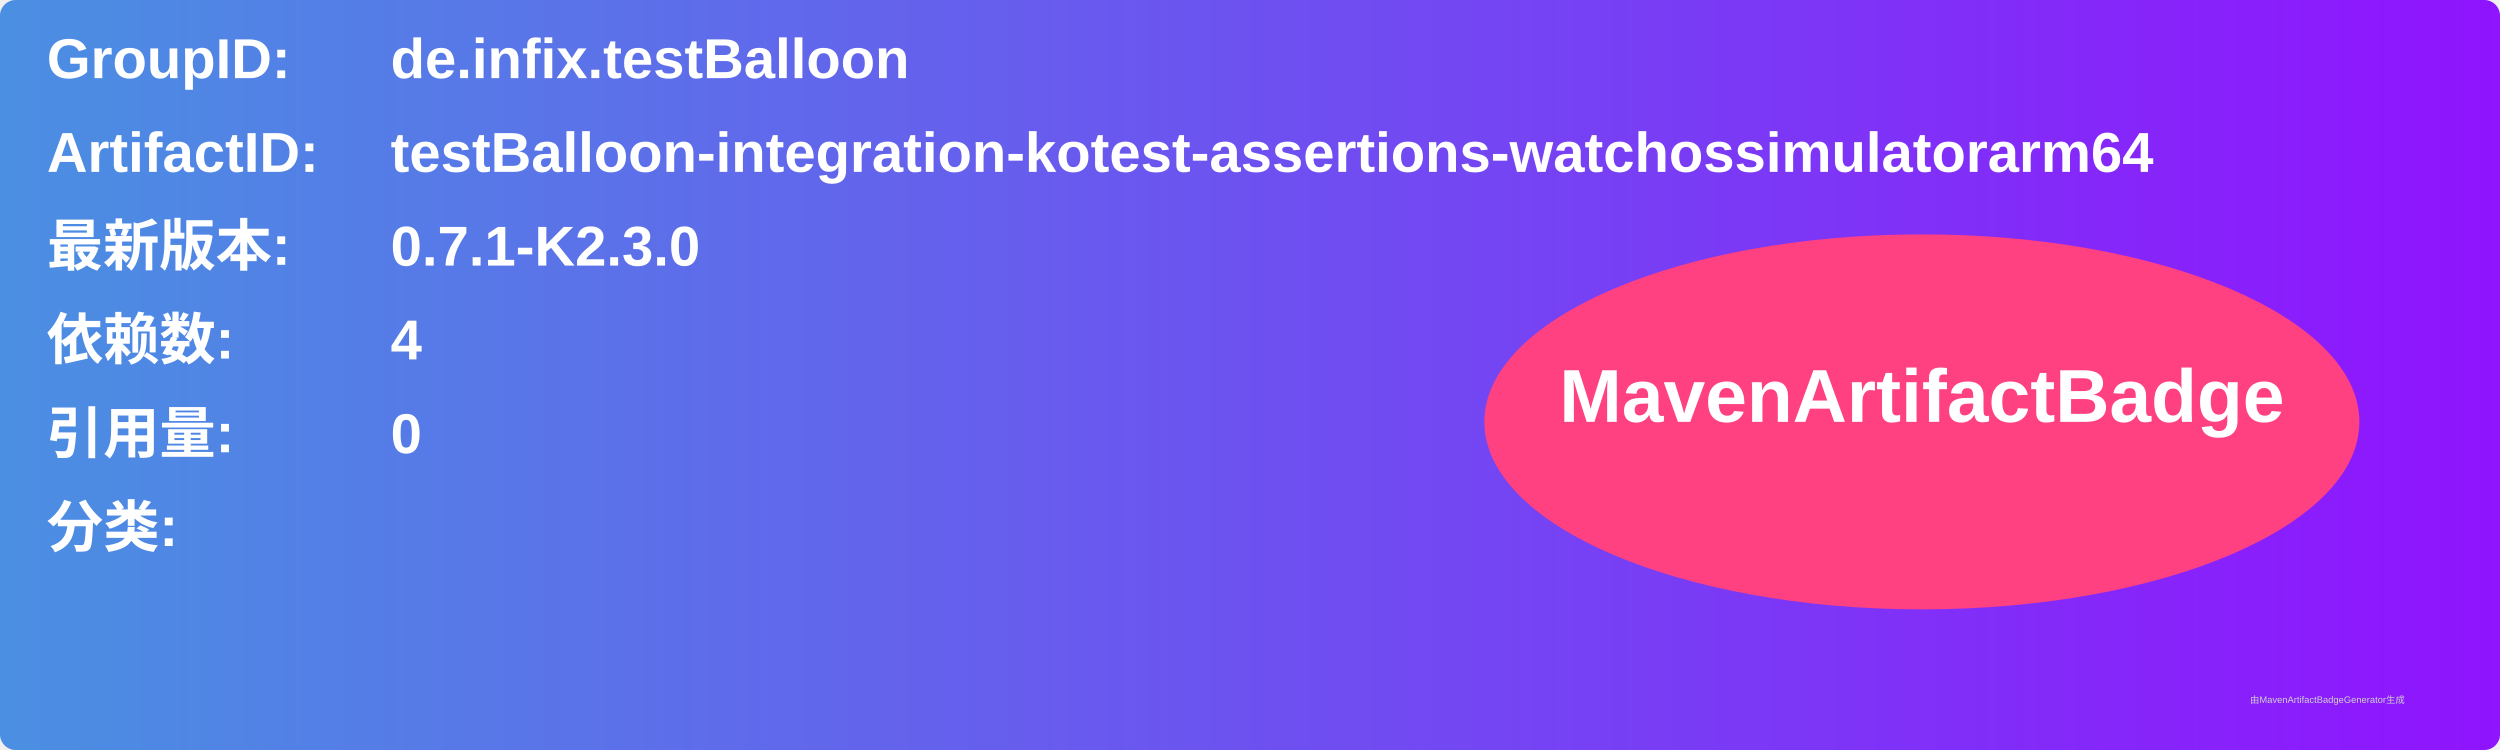
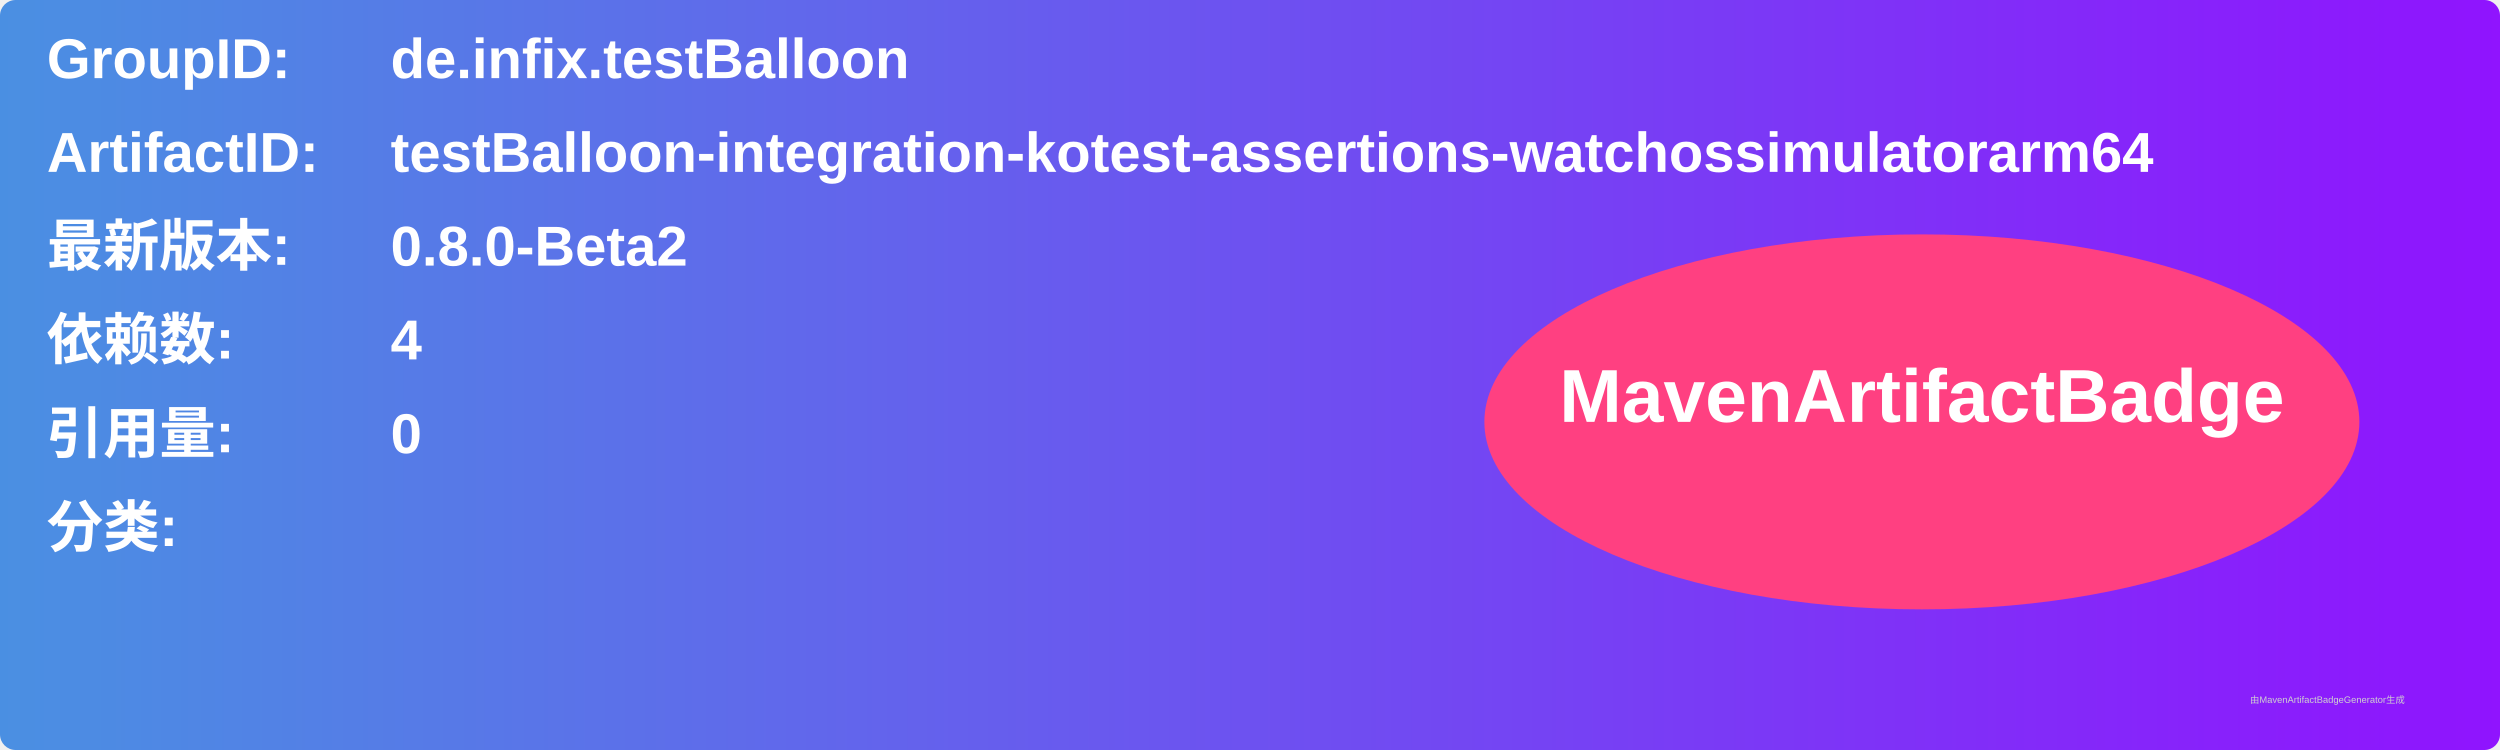
<svg xmlns="http://www.w3.org/2000/svg" width="800" height="240" viewBox="0 0 800 240">
  <linearGradient id="grad" x1="0%" y1="0%" x2="100%" y2="0%">
    <stop offset="0%" stop-color="#4a90e2" />
    <stop offset="100%" stop-color="#9013fe" />
  </linearGradient>
  <rect width="100%" height="100%" rx="5" ry="5" fill="url(#grad)" />
  <g transform="translate(15, 15)">
    <text x="0" y="10" font-family="Arial" font-size="18" fill="white" font-weight="bold" width="260">GroupID:</text>
    <text x="110" y="10" font-family="Arial" font-size="18" fill="white" font-weight="bold" width="460">de.infix.testBalloon</text>
    <text x="0" y="40" font-family="Arial" font-size="18" fill="white" font-weight="bold" width="260">ArtifactID:</text>
    <text x="110" y="40" font-family="Arial" font-size="18" fill="white" font-weight="bold" width="460">testBalloon-integration-kotest-assertions-watchossimulatorarm64</text>
    <text x="0" y="70" font-family="Arial" font-size="18" fill="white" font-weight="bold">最新版本:</text>
    <text x="110" y="70" font-family="Arial" font-size="18" fill="white" font-weight="bold">
-       <tspan font-weight="bold">0.7.1-K2.3.0</tspan>
+       <tspan font-weight="bold">0.8.0-Beta2</tspan>
    </text>
    <text x="0" y="100" font-family="Arial" font-size="18" fill="white" font-weight="bold">依赖数: </text>
    <text x="110" y="100" font-family="Arial" font-size="18" fill="white">
      <tspan font-weight="bold">4</tspan>
    </text>
    <text x="0" y="130" font-family="Arial" font-size="18" fill="white" font-weight="bold">引用量: </text>
    <text x="110" y="130" font-family="Arial" font-size="18" fill="white">
      <tspan font-weight="bold">0</tspan>
    </text>
    <text x="0" y="160" font-family="Arial" font-size="18" fill="white" font-weight="bold">分类:</text>
    <text x="10" y="190" font-family="Arial" font-size="10" fill="white">
      <tspan font-weight="bold" />
    </text>
    <ellipse cx="600" cy="120" rx="140" ry="60" fill="#ff4081" />
    <text x="600" y="120" text-anchor="middle" font-family="Arial" font-size="24" fill="white" font-weight="bold">MavenArtifactBadge</text>
  </g>
  <text x="720" y="225" font-family="Arial" font-size="3" fill="#d0d0d0">由MavenArtifactBadgeGenerator生成</text>
</svg>
